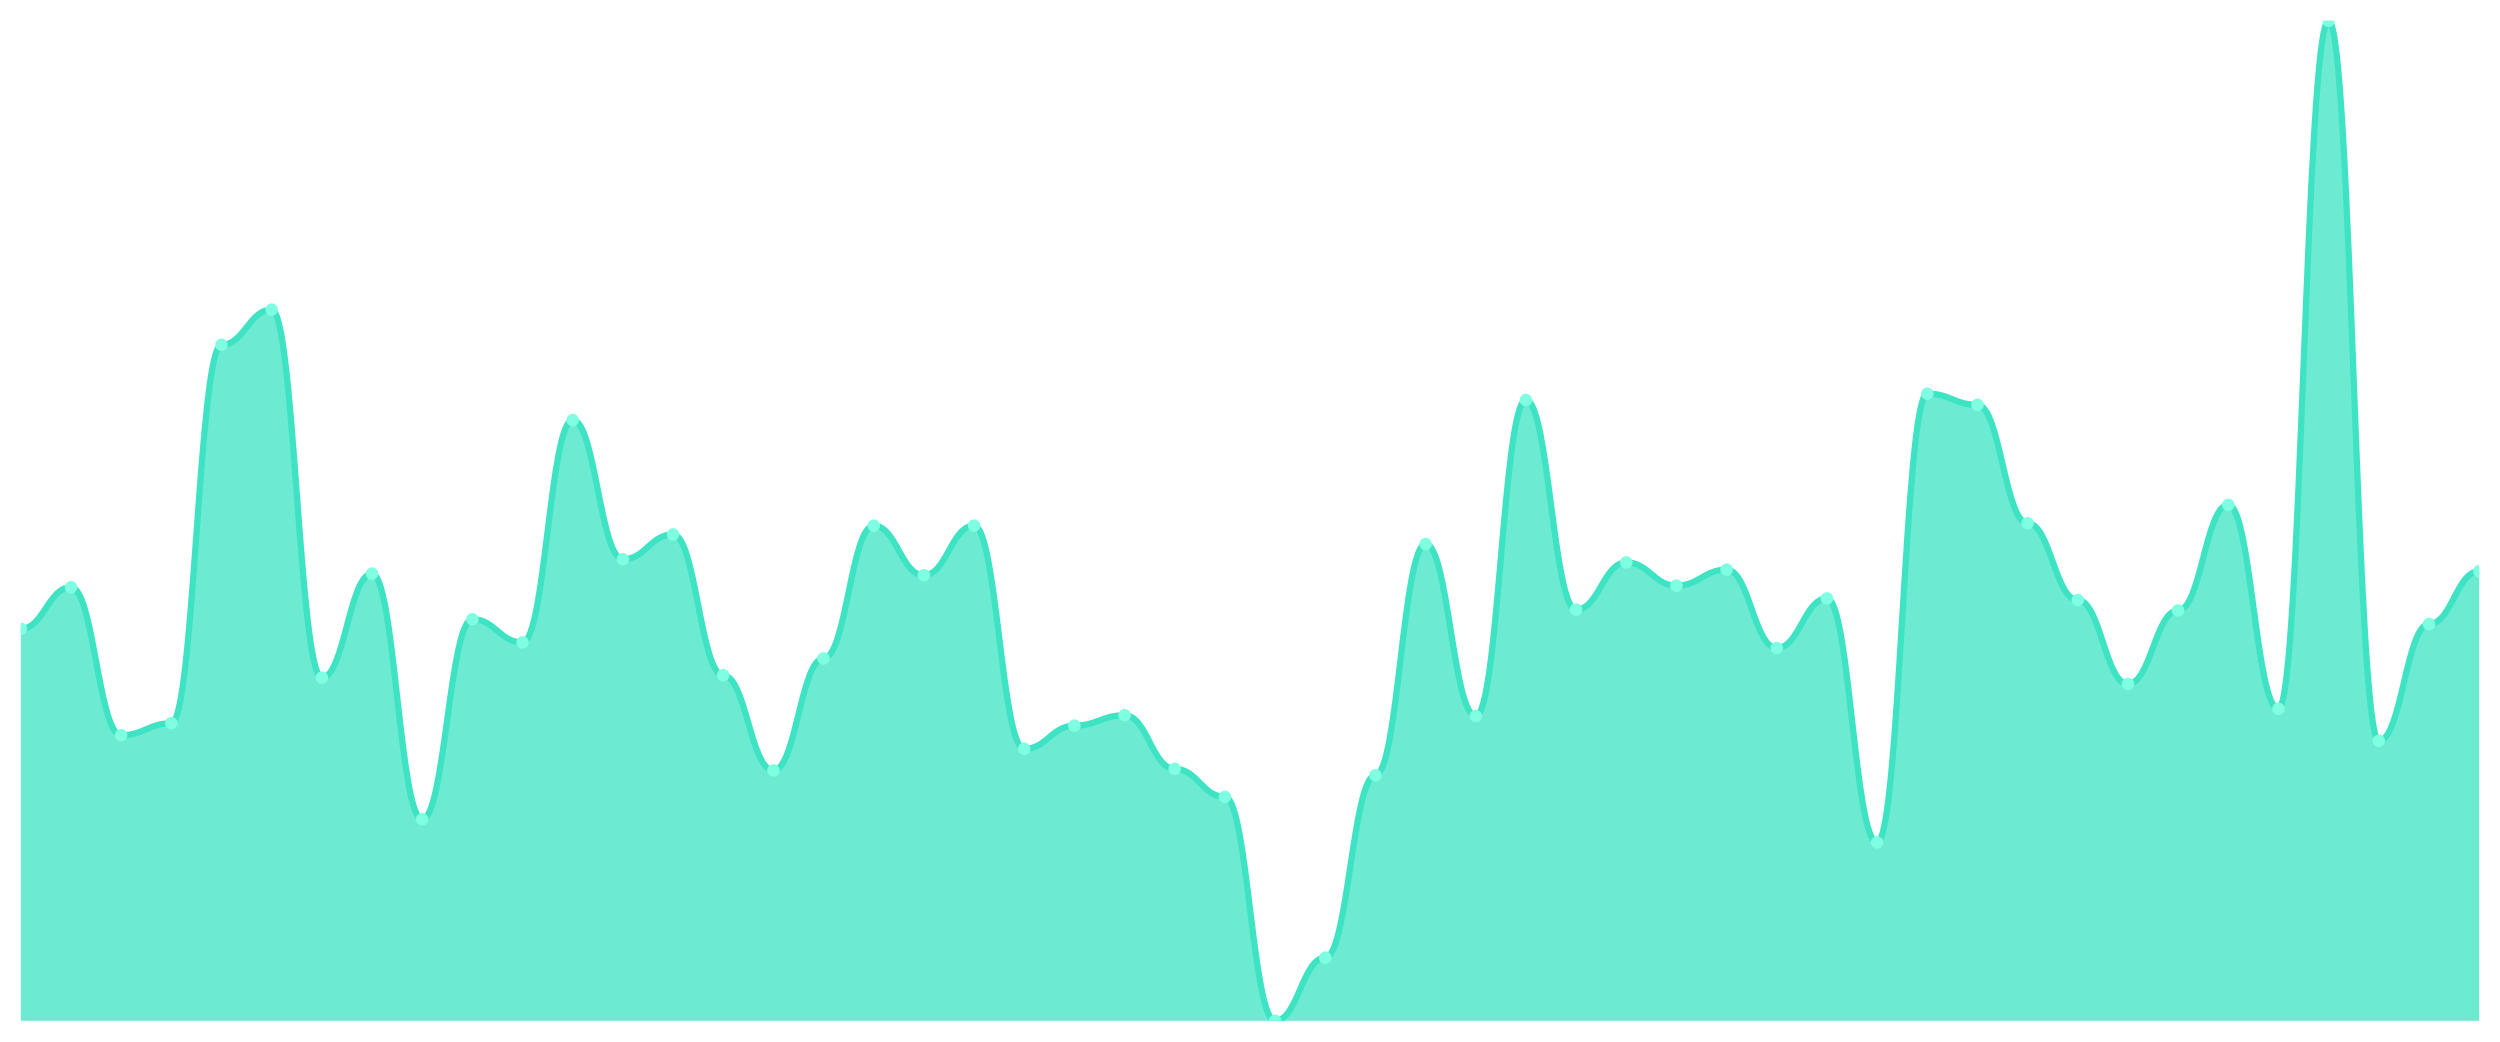
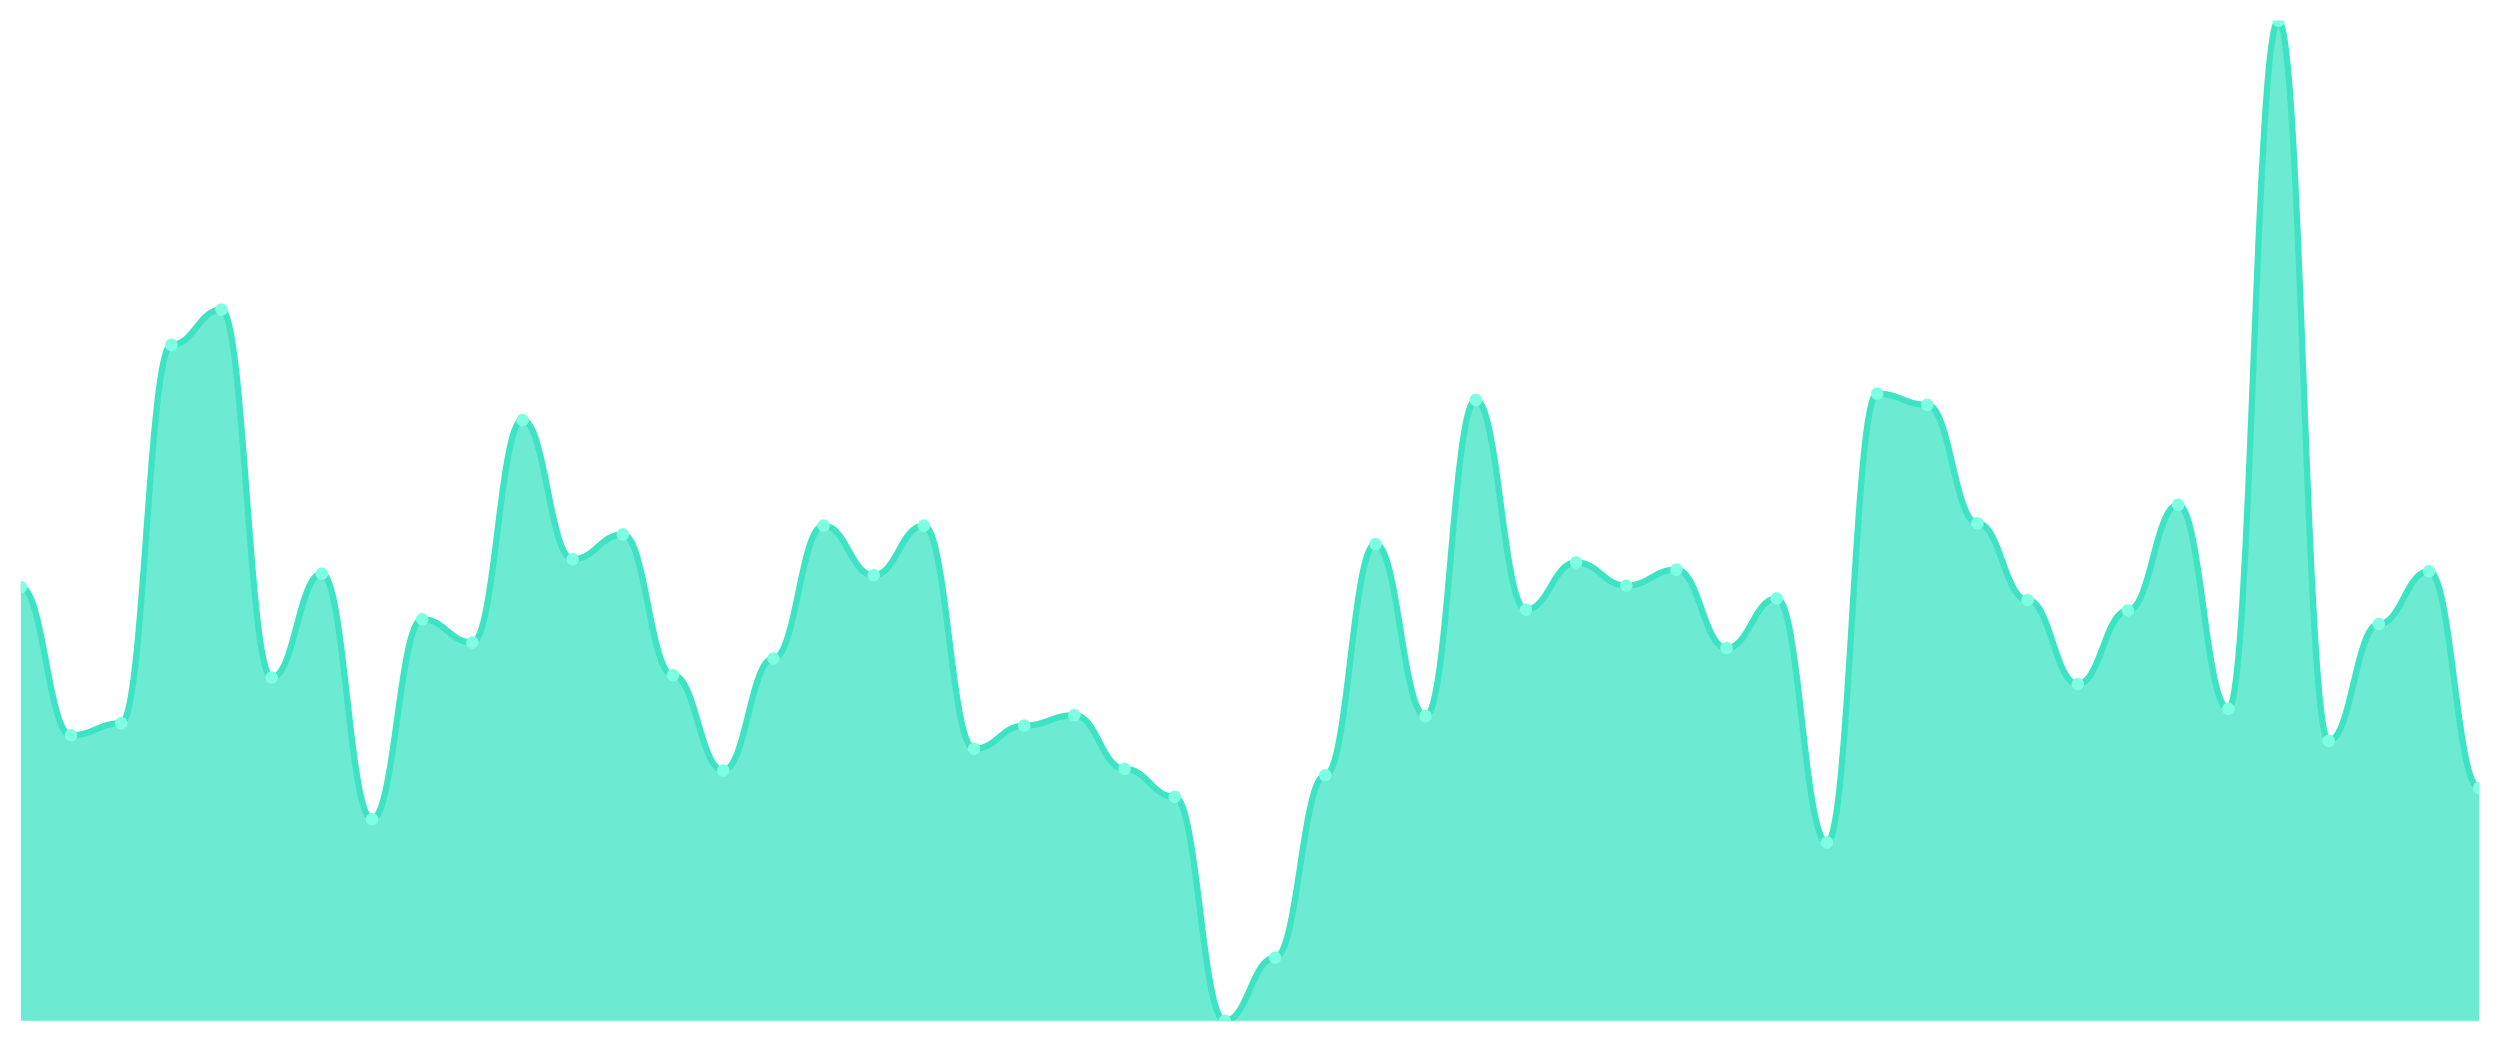
<svg xmlns="http://www.w3.org/2000/svg" viewBox="0 0 1200 500" width="1200" height="500">
  <defs>
    <clipPath id="c">
      <rect x="10" y="10" width="1180" height="480" />
    </clipPath>
  </defs>
  <rect width="1200" height="500" fill="none" />
  <g clip-path="url(#c)">
-     <path d="M 10,490 L 10,301.84 C 20.837,301.84 23.245,281.872 34.082,281.872 C 44.918,281.872 47.327,352.912 58.163,352.912 C 69,352.912 71.408,347.152 82.245,347.152 C 93.082,347.152 95.49,165.52 106.327,165.52 C 117.163,165.52 119.571,148.624 130.408,148.624 C 141.245,148.624 143.653,325.264 154.49,325.264 C 165.327,325.264 167.735,275.344 178.571,275.344 C 189.408,275.344 191.816,393.232 202.653,393.232 C 213.49,393.232 215.898,297.232 226.735,297.232 C 237.571,297.232 239.98,308.368 250.816,308.368 C 261.653,308.368 264.061,201.616 274.898,201.616 C 285.735,201.616 288.143,268.432 298.98,268.432 C 309.816,268.432 312.224,256.528 323.061,256.528 C 333.898,256.528 336.306,324.112 347.143,324.112 C 357.98,324.112 360.388,369.808 371.224,369.808 C 382.061,369.808 384.469,316.048 395.306,316.048 C 406.143,316.048 408.551,252.304 419.388,252.304 C 430.224,252.304 432.633,276.112 443.469,276.112 C 454.306,276.112 456.714,252.304 467.551,252.304 C 478.388,252.304 480.796,359.44 491.633,359.44 C 502.469,359.44 504.878,348.304 515.714,348.304 C 526.551,348.304 528.959,343.312 539.796,343.312 C 550.633,343.312 553.041,369.04 563.878,369.04 C 574.714,369.04 577.122,382.48 587.959,382.48 C 598.796,382.48 601.204,490 612.041,490 C 622.878,490 625.286,459.664 636.122,459.664 C 646.959,459.664 649.367,372.112 660.204,372.112 C 671.041,372.112 673.449,261.136 684.286,261.136 C 695.122,261.136 697.531,343.696 708.367,343.696 C 719.204,343.696 721.612,192.016 732.449,192.016 C 743.286,192.016 745.694,292.624 756.531,292.624 C 767.367,292.624 769.776,269.968 780.612,269.968 C 791.449,269.968 793.857,281.104 804.694,281.104 C 815.531,281.104 817.939,273.424 828.776,273.424 C 839.612,273.424 842.02,311.056 852.857,311.056 C 863.694,311.056 866.102,287.248 876.939,287.248 C 887.776,287.248 890.184,404.368 901.02,404.368 C 911.857,404.368 914.265,188.944 925.102,188.944 C 935.939,188.944 938.347,194.32 949.184,194.32 C 960.02,194.32 962.429,251.152 973.265,251.152 C 984.102,251.152 986.51,288.016 997.347,288.016 C 1008.184,288.016 1010.592,328.336 1021.429,328.336 C 1032.265,328.336 1034.673,293.008 1045.51,293.008 C 1056.347,293.008 1058.755,242.32 1069.592,242.32 C 1080.429,242.32 1082.837,340.24 1093.673,340.24 C 1104.51,340.24 1106.918,10 1117.755,10 C 1128.592,10 1131,355.6 1141.837,355.6 C 1152.673,355.6 1155.082,299.536 1165.918,299.536 C 1176.755,299.536 1179.163,274.192 1190,274.192 L 1190,490 Z" fill="rgba(61,227,195,0.75)" />
-     <path d="M 10,301.84 C 20.837,301.84 23.245,281.872 34.082,281.872 C 44.918,281.872 47.327,352.912 58.163,352.912 C 69,352.912 71.408,347.152 82.245,347.152 C 93.082,347.152 95.49,165.52 106.327,165.52 C 117.163,165.52 119.571,148.624 130.408,148.624 C 141.245,148.624 143.653,325.264 154.49,325.264 C 165.327,325.264 167.735,275.344 178.571,275.344 C 189.408,275.344 191.816,393.232 202.653,393.232 C 213.49,393.232 215.898,297.232 226.735,297.232 C 237.571,297.232 239.98,308.368 250.816,308.368 C 261.653,308.368 264.061,201.616 274.898,201.616 C 285.735,201.616 288.143,268.432 298.98,268.432 C 309.816,268.432 312.224,256.528 323.061,256.528 C 333.898,256.528 336.306,324.112 347.143,324.112 C 357.98,324.112 360.388,369.808 371.224,369.808 C 382.061,369.808 384.469,316.048 395.306,316.048 C 406.143,316.048 408.551,252.304 419.388,252.304 C 430.224,252.304 432.633,276.112 443.469,276.112 C 454.306,276.112 456.714,252.304 467.551,252.304 C 478.388,252.304 480.796,359.44 491.633,359.44 C 502.469,359.44 504.878,348.304 515.714,348.304 C 526.551,348.304 528.959,343.312 539.796,343.312 C 550.633,343.312 553.041,369.04 563.878,369.04 C 574.714,369.04 577.122,382.48 587.959,382.48 C 598.796,382.48 601.204,490 612.041,490 C 622.878,490 625.286,459.664 636.122,459.664 C 646.959,459.664 649.367,372.112 660.204,372.112 C 671.041,372.112 673.449,261.136 684.286,261.136 C 695.122,261.136 697.531,343.696 708.367,343.696 C 719.204,343.696 721.612,192.016 732.449,192.016 C 743.286,192.016 745.694,292.624 756.531,292.624 C 767.367,292.624 769.776,269.968 780.612,269.968 C 791.449,269.968 793.857,281.104 804.694,281.104 C 815.531,281.104 817.939,273.424 828.776,273.424 C 839.612,273.424 842.02,311.056 852.857,311.056 C 863.694,311.056 866.102,287.248 876.939,287.248 C 887.776,287.248 890.184,404.368 901.02,404.368 C 911.857,404.368 914.265,188.944 925.102,188.944 C 935.939,188.944 938.347,194.32 949.184,194.32 C 960.02,194.32 962.429,251.152 973.265,251.152 C 984.102,251.152 986.51,288.016 997.347,288.016 C 1008.184,288.016 1010.592,328.336 1021.429,328.336 C 1032.265,328.336 1034.673,293.008 1045.51,293.008 C 1056.347,293.008 1058.755,242.32 1069.592,242.32 C 1080.429,242.32 1082.837,340.24 1093.673,340.24 C 1104.51,340.24 1106.918,10 1117.755,10 C 1128.592,10 1131,355.6 1141.837,355.6 C 1152.673,355.6 1155.082,299.536 1165.918,299.536 C 1176.755,299.536 1179.163,274.192 1190,274.192" fill="none" stroke="#3de3c3" stroke-width="3" stroke-linecap="round" stroke-linejoin="round" />
-     <circle cx="10" cy="301.84" r="3" fill="#7fffe1" />
-     <circle cx="34.082" cy="281.872" r="3" fill="#7fffe1" />
-     <circle cx="58.163" cy="352.912" r="3" fill="#7fffe1" />
-     <circle cx="82.245" cy="347.152" r="3" fill="#7fffe1" />
-     <circle cx="106.327" cy="165.52" r="3" fill="#7fffe1" />
-     <circle cx="130.408" cy="148.624" r="3" fill="#7fffe1" />
-     <circle cx="154.49" cy="325.264" r="3" fill="#7fffe1" />
-     <circle cx="178.571" cy="275.344" r="3" fill="#7fffe1" />
-     <circle cx="202.653" cy="393.232" r="3" fill="#7fffe1" />
-     <circle cx="226.735" cy="297.232" r="3" fill="#7fffe1" />
-     <circle cx="250.816" cy="308.368" r="3" fill="#7fffe1" />
-     <circle cx="274.898" cy="201.616" r="3" fill="#7fffe1" />
-     <circle cx="298.98" cy="268.432" r="3" fill="#7fffe1" />
-     <circle cx="323.061" cy="256.528" r="3" fill="#7fffe1" />
-     <circle cx="347.143" cy="324.112" r="3" fill="#7fffe1" />
-     <circle cx="371.224" cy="369.808" r="3" fill="#7fffe1" />
-     <circle cx="395.306" cy="316.048" r="3" fill="#7fffe1" />
-     <circle cx="419.388" cy="252.304" r="3" fill="#7fffe1" />
-     <circle cx="443.469" cy="276.112" r="3" fill="#7fffe1" />
-     <circle cx="467.551" cy="252.304" r="3" fill="#7fffe1" />
-     <circle cx="491.633" cy="359.44" r="3" fill="#7fffe1" />
-     <circle cx="515.714" cy="348.304" r="3" fill="#7fffe1" />
-     <circle cx="539.796" cy="343.312" r="3" fill="#7fffe1" />
-     <circle cx="563.878" cy="369.04" r="3" fill="#7fffe1" />
-     <circle cx="587.959" cy="382.48" r="3" fill="#7fffe1" />
-     <circle cx="612.041" cy="490" r="3" fill="#7fffe1" />
-     <circle cx="636.122" cy="459.664" r="3" fill="#7fffe1" />
-     <circle cx="660.204" cy="372.112" r="3" fill="#7fffe1" />
-     <circle cx="684.286" cy="261.136" r="3" fill="#7fffe1" />
-     <circle cx="708.367" cy="343.696" r="3" fill="#7fffe1" />
-     <circle cx="732.449" cy="192.016" r="3" fill="#7fffe1" />
-     <circle cx="756.531" cy="292.624" r="3" fill="#7fffe1" />
-     <circle cx="780.612" cy="269.968" r="3" fill="#7fffe1" />
-     <circle cx="804.694" cy="281.104" r="3" fill="#7fffe1" />
-     <circle cx="828.776" cy="273.424" r="3" fill="#7fffe1" />
-     <circle cx="852.857" cy="311.056" r="3" fill="#7fffe1" />
-     <circle cx="876.939" cy="287.248" r="3" fill="#7fffe1" />
-     <circle cx="901.02" cy="404.368" r="3" fill="#7fffe1" />
-     <circle cx="925.102" cy="188.944" r="3" fill="#7fffe1" />
-     <circle cx="949.184" cy="194.32" r="3" fill="#7fffe1" />
-     <circle cx="973.265" cy="251.152" r="3" fill="#7fffe1" />
-     <circle cx="997.347" cy="288.016" r="3" fill="#7fffe1" />
-     <circle cx="1021.429" cy="328.336" r="3" fill="#7fffe1" />
-     <circle cx="1045.51" cy="293.008" r="3" fill="#7fffe1" />
-     <circle cx="1069.592" cy="242.32" r="3" fill="#7fffe1" />
-     <circle cx="1093.673" cy="340.24" r="3" fill="#7fffe1" />
-     <circle cx="1117.755" cy="10" r="3" fill="#7fffe1" />
-     <circle cx="1141.837" cy="355.6" r="3" fill="#7fffe1" />
-     <circle cx="1165.918" cy="299.536" r="3" fill="#7fffe1" />
-     <circle cx="1190" cy="274.192" r="3" fill="#7fffe1" />
+     <path d="M 10,490 L 10,281.872 C 20.837,281.872 23.245,352.912 34.082,352.912 C 44.918,352.912 47.327,347.152 58.163,347.152 C 69,347.152 71.408,165.52 82.245,165.52 C 93.082,165.52 95.49,148.624 106.327,148.624 C 117.163,148.624 119.571,325.264 130.408,325.264 C 141.245,325.264 143.653,275.344 154.49,275.344 C 165.327,275.344 167.735,393.232 178.571,393.232 C 189.408,393.232 191.816,297.232 202.653,297.232 C 213.49,297.232 215.898,308.368 226.735,308.368 C 237.571,308.368 239.98,201.616 250.816,201.616 C 261.653,201.616 264.061,268.432 274.898,268.432 C 285.735,268.432 288.143,256.528 298.98,256.528 C 309.816,256.528 312.224,324.112 323.061,324.112 C 333.898,324.112 336.306,369.808 347.143,369.808 C 357.98,369.808 360.388,316.048 371.224,316.048 C 382.061,316.048 384.469,252.304 395.306,252.304 C 406.143,252.304 408.551,276.112 419.388,276.112 C 430.224,276.112 432.633,252.304 443.469,252.304 C 454.306,252.304 456.714,359.44 467.551,359.44 C 478.388,359.44 480.796,348.304 491.633,348.304 C 502.469,348.304 504.878,343.312 515.714,343.312 C 526.551,343.312 528.959,369.04 539.796,369.04 C 550.633,369.04 553.041,382.48 563.878,382.48 C 574.714,382.48 577.122,490 587.959,490 C 598.796,490 601.204,459.664 612.041,459.664 C 622.878,459.664 625.286,372.112 636.122,372.112 C 646.959,372.112 649.367,261.136 660.204,261.136 C 671.041,261.136 673.449,343.696 684.286,343.696 C 695.122,343.696 697.531,192.016 708.367,192.016 C 719.204,192.016 721.612,292.624 732.449,292.624 C 743.286,292.624 745.694,269.968 756.531,269.968 C 767.367,269.968 769.776,281.104 780.612,281.104 C 791.449,281.104 793.857,273.424 804.694,273.424 C 815.531,273.424 817.939,311.056 828.776,311.056 C 839.612,311.056 842.02,287.248 852.857,287.248 C 863.694,287.248 866.102,404.368 876.939,404.368 C 887.776,404.368 890.184,188.944 901.02,188.944 C 911.857,188.944 914.265,194.32 925.102,194.32 C 935.939,194.32 938.347,251.152 949.184,251.152 C 960.02,251.152 962.429,288.016 973.265,288.016 C 984.102,288.016 986.51,328.336 997.347,328.336 C 1008.184,328.336 1010.592,293.008 1021.429,293.008 C 1032.265,293.008 1034.673,242.32 1045.51,242.32 C 1056.347,242.32 1058.755,340.24 1069.592,340.24 C 1080.429,340.24 1082.837,10 1093.673,10 C 1104.51,10 1106.918,355.6 1117.755,355.6 C 1128.592,355.6 1131,299.536 1141.837,299.536 C 1152.673,299.536 1155.082,274.192 1165.918,274.192 C 1176.755,274.192 1179.163,378.256 1190,378.256 L 1190,490 Z" fill="rgba(61,227,195,0.75)" />
+     <path d="M 10,281.872 C 20.837,281.872 23.245,352.912 34.082,352.912 C 44.918,352.912 47.327,347.152 58.163,347.152 C 69,347.152 71.408,165.52 82.245,165.52 C 93.082,165.52 95.49,148.624 106.327,148.624 C 117.163,148.624 119.571,325.264 130.408,325.264 C 141.245,325.264 143.653,275.344 154.49,275.344 C 165.327,275.344 167.735,393.232 178.571,393.232 C 189.408,393.232 191.816,297.232 202.653,297.232 C 213.49,297.232 215.898,308.368 226.735,308.368 C 237.571,308.368 239.98,201.616 250.816,201.616 C 261.653,201.616 264.061,268.432 274.898,268.432 C 285.735,268.432 288.143,256.528 298.98,256.528 C 309.816,256.528 312.224,324.112 323.061,324.112 C 333.898,324.112 336.306,369.808 347.143,369.808 C 357.98,369.808 360.388,316.048 371.224,316.048 C 382.061,316.048 384.469,252.304 395.306,252.304 C 406.143,252.304 408.551,276.112 419.388,276.112 C 430.224,276.112 432.633,252.304 443.469,252.304 C 454.306,252.304 456.714,359.44 467.551,359.44 C 478.388,359.44 480.796,348.304 491.633,348.304 C 502.469,348.304 504.878,343.312 515.714,343.312 C 526.551,343.312 528.959,369.04 539.796,369.04 C 550.633,369.04 553.041,382.48 563.878,382.48 C 574.714,382.48 577.122,490 587.959,490 C 598.796,490 601.204,459.664 612.041,459.664 C 622.878,459.664 625.286,372.112 636.122,372.112 C 646.959,372.112 649.367,261.136 660.204,261.136 C 671.041,261.136 673.449,343.696 684.286,343.696 C 695.122,343.696 697.531,192.016 708.367,192.016 C 719.204,192.016 721.612,292.624 732.449,292.624 C 743.286,292.624 745.694,269.968 756.531,269.968 C 767.367,269.968 769.776,281.104 780.612,281.104 C 791.449,281.104 793.857,273.424 804.694,273.424 C 815.531,273.424 817.939,311.056 828.776,311.056 C 839.612,311.056 842.02,287.248 852.857,287.248 C 863.694,287.248 866.102,404.368 876.939,404.368 C 887.776,404.368 890.184,188.944 901.02,188.944 C 911.857,188.944 914.265,194.32 925.102,194.32 C 935.939,194.32 938.347,251.152 949.184,251.152 C 960.02,251.152 962.429,288.016 973.265,288.016 C 984.102,288.016 986.51,328.336 997.347,328.336 C 1008.184,328.336 1010.592,293.008 1021.429,293.008 C 1032.265,293.008 1034.673,242.32 1045.51,242.32 C 1056.347,242.32 1058.755,340.24 1069.592,340.24 C 1080.429,340.24 1082.837,10 1093.673,10 C 1104.51,10 1106.918,355.6 1117.755,355.6 C 1128.592,355.6 1131,299.536 1141.837,299.536 C 1152.673,299.536 1155.082,274.192 1165.918,274.192 C 1176.755,274.192 1179.163,378.256 1190,378.256" fill="none" stroke="#3de3c3" stroke-width="3" stroke-linecap="round" stroke-linejoin="round" />
+     <circle cx="10" cy="281.872" r="3" fill="#7fffe1" />
+     <circle cx="34.082" cy="352.912" r="3" fill="#7fffe1" />
+     <circle cx="58.163" cy="347.152" r="3" fill="#7fffe1" />
+     <circle cx="82.245" cy="165.52" r="3" fill="#7fffe1" />
+     <circle cx="106.327" cy="148.624" r="3" fill="#7fffe1" />
+     <circle cx="130.408" cy="325.264" r="3" fill="#7fffe1" />
+     <circle cx="154.49" cy="275.344" r="3" fill="#7fffe1" />
+     <circle cx="178.571" cy="393.232" r="3" fill="#7fffe1" />
+     <circle cx="202.653" cy="297.232" r="3" fill="#7fffe1" />
+     <circle cx="226.735" cy="308.368" r="3" fill="#7fffe1" />
+     <circle cx="250.816" cy="201.616" r="3" fill="#7fffe1" />
+     <circle cx="274.898" cy="268.432" r="3" fill="#7fffe1" />
+     <circle cx="298.98" cy="256.528" r="3" fill="#7fffe1" />
+     <circle cx="323.061" cy="324.112" r="3" fill="#7fffe1" />
+     <circle cx="347.143" cy="369.808" r="3" fill="#7fffe1" />
+     <circle cx="371.224" cy="316.048" r="3" fill="#7fffe1" />
+     <circle cx="395.306" cy="252.304" r="3" fill="#7fffe1" />
+     <circle cx="419.388" cy="276.112" r="3" fill="#7fffe1" />
+     <circle cx="443.469" cy="252.304" r="3" fill="#7fffe1" />
+     <circle cx="467.551" cy="359.44" r="3" fill="#7fffe1" />
+     <circle cx="491.633" cy="348.304" r="3" fill="#7fffe1" />
+     <circle cx="515.714" cy="343.312" r="3" fill="#7fffe1" />
+     <circle cx="539.796" cy="369.04" r="3" fill="#7fffe1" />
+     <circle cx="563.878" cy="382.48" r="3" fill="#7fffe1" />
+     <circle cx="587.959" cy="490" r="3" fill="#7fffe1" />
+     <circle cx="612.041" cy="459.664" r="3" fill="#7fffe1" />
+     <circle cx="636.122" cy="372.112" r="3" fill="#7fffe1" />
+     <circle cx="660.204" cy="261.136" r="3" fill="#7fffe1" />
+     <circle cx="684.286" cy="343.696" r="3" fill="#7fffe1" />
+     <circle cx="708.367" cy="192.016" r="3" fill="#7fffe1" />
+     <circle cx="732.449" cy="292.624" r="3" fill="#7fffe1" />
+     <circle cx="756.531" cy="269.968" r="3" fill="#7fffe1" />
+     <circle cx="780.612" cy="281.104" r="3" fill="#7fffe1" />
+     <circle cx="804.694" cy="273.424" r="3" fill="#7fffe1" />
+     <circle cx="828.776" cy="311.056" r="3" fill="#7fffe1" />
+     <circle cx="852.857" cy="287.248" r="3" fill="#7fffe1" />
+     <circle cx="876.939" cy="404.368" r="3" fill="#7fffe1" />
+     <circle cx="901.02" cy="188.944" r="3" fill="#7fffe1" />
+     <circle cx="925.102" cy="194.32" r="3" fill="#7fffe1" />
+     <circle cx="949.184" cy="251.152" r="3" fill="#7fffe1" />
+     <circle cx="973.265" cy="288.016" r="3" fill="#7fffe1" />
+     <circle cx="997.347" cy="328.336" r="3" fill="#7fffe1" />
+     <circle cx="1021.429" cy="293.008" r="3" fill="#7fffe1" />
+     <circle cx="1045.51" cy="242.32" r="3" fill="#7fffe1" />
+     <circle cx="1069.592" cy="340.24" r="3" fill="#7fffe1" />
+     <circle cx="1093.673" cy="10" r="3" fill="#7fffe1" />
+     <circle cx="1117.755" cy="355.6" r="3" fill="#7fffe1" />
+     <circle cx="1141.837" cy="299.536" r="3" fill="#7fffe1" />
+     <circle cx="1165.918" cy="274.192" r="3" fill="#7fffe1" />
+     <circle cx="1190" cy="378.256" r="3" fill="#7fffe1" />
  </g>
</svg>
